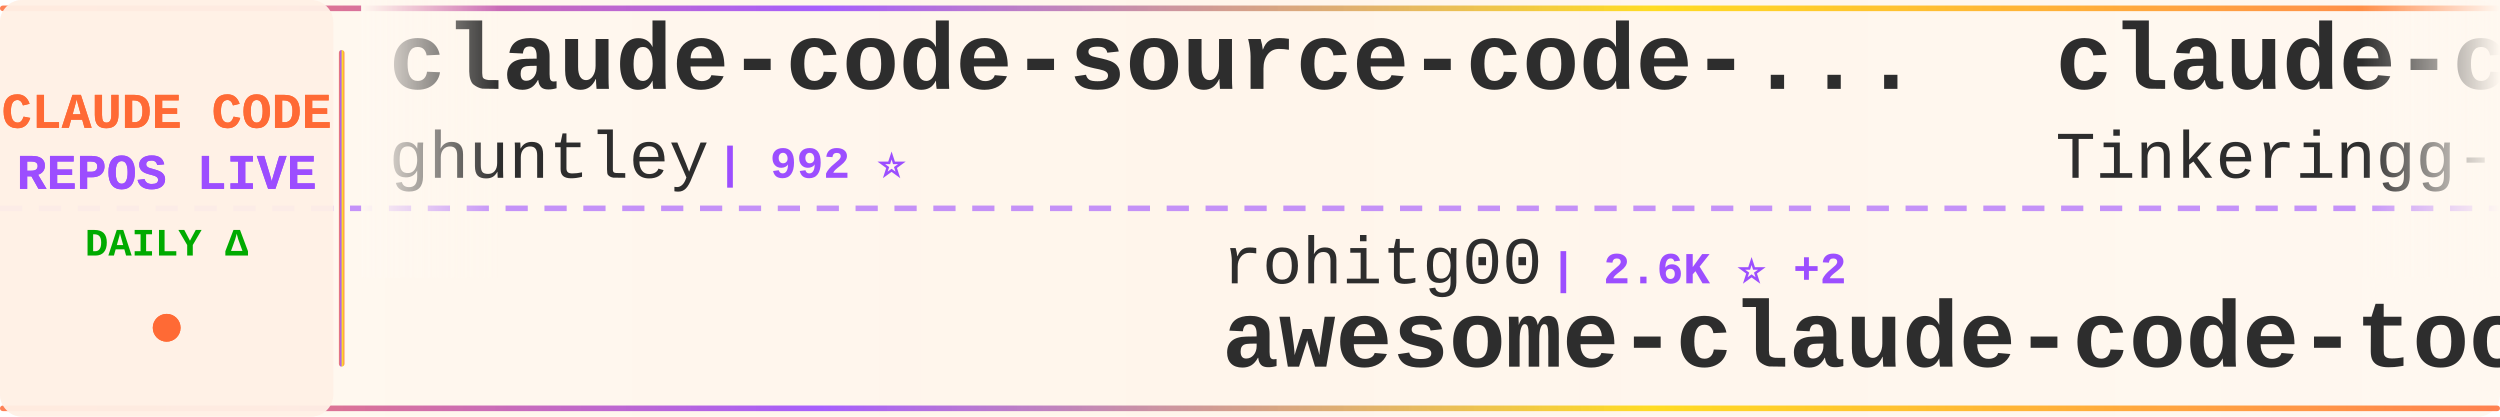
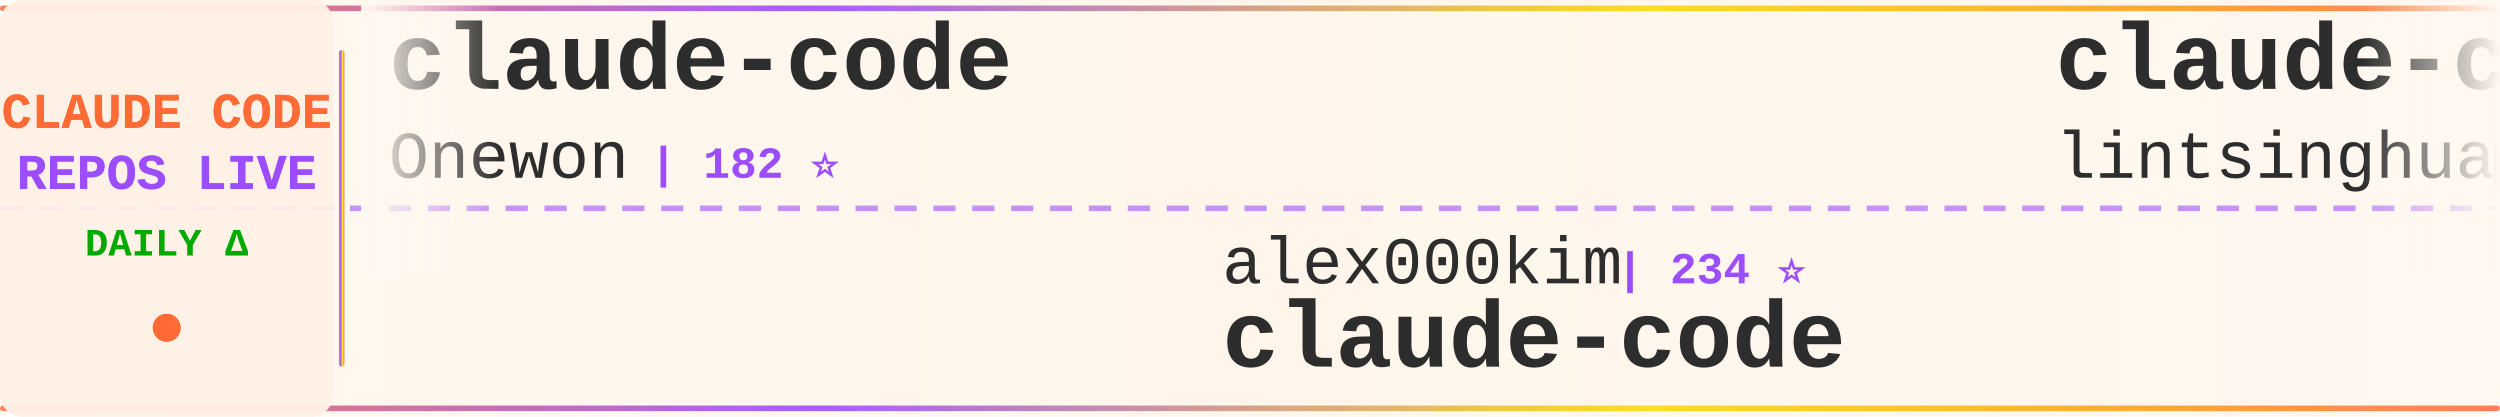
<svg xmlns="http://www.w3.org/2000/svg" width="900" height="150">
  <defs>
    <linearGradient id="tickerBg" x1="0%" y1="0%" x2="100%" y2="0%">
      <stop offset="0%" style="stop-color:#fff8f0;stop-opacity:0.98" />
      <stop offset="50%" style="stop-color:#fff5eb;stop-opacity:1" />
      <stop offset="100%" style="stop-color:#fff8f0;stop-opacity:0.98" />
    </linearGradient>
    <linearGradient id="borderGrad" x1="0%" y1="0%" x2="100%" y2="0%">
      <stop offset="0%" style="stop-color:#FF6B35;stop-opacity:0.85">
        <animate attributeName="stop-opacity" values="0.85;1;0.85" dur="2s" repeatCount="indefinite" />
      </stop>
      <stop offset="33%" style="stop-color:#9C4EFF;stop-opacity:0.9">
        <animate attributeName="stop-opacity" values="0.9;1;0.9" dur="2.2s" repeatCount="indefinite" />
      </stop>
      <stop offset="66%" style="stop-color:#FFD700;stop-opacity:0.85">
        <animate attributeName="stop-opacity" values="0.85;1;0.85" dur="1.8s" repeatCount="indefinite" />
      </stop>
      <stop offset="100%" style="stop-color:#FF6B35;stop-opacity:0.85">
        <animate attributeName="stop-opacity" values="0.85;1;0.85" dur="2s" repeatCount="indefinite" />
      </stop>
    </linearGradient>
    <filter id="textGlow">
      <feGaussianBlur stdDeviation="0.15" result="coloredBlur" />
      <feMerge>
        <feMergeNode in="coloredBlur" />
        <feMergeNode in="SourceGraphic" />
      </feMerge>
    </filter>
    <filter id="metricGlow">
      <feGaussianBlur stdDeviation="0.2" result="coloredBlur" />
      <feMerge>
        <feMergeNode in="coloredBlur" />
        <feMergeNode in="SourceGraphic" />
      </feMerge>
    </filter>
    <linearGradient id="leftFade" x1="0%" y1="0%" x2="100%" y2="0%">
      <stop offset="0%" style="stop-color:#fff8f0;stop-opacity:1" />
      <stop offset="100%" style="stop-color:#fff8f0;stop-opacity:0" />
    </linearGradient>
    <linearGradient id="rightFade" x1="0%" y1="0%" x2="100%" y2="0%">
      <stop offset="0%" style="stop-color:#fff8f0;stop-opacity:0" />
      <stop offset="100%" style="stop-color:#fff8f0;stop-opacity:1" />
    </linearGradient>
  </defs>
  <rect width="900" height="150" fill="url(#tickerBg)" rx="8" />
  <rect x="0" y="2" width="900" height="2" fill="url(#borderGrad)" rx="1" />
  <rect x="0" y="146" width="900" height="2" fill="url(#borderGrad)" rx="1" />
  <line x1="0" y1="75" x2="900" y2="75" stroke="#9C4EFF" stroke-width="2" stroke-dasharray="8 6" opacity="0.6" />
  <rect x="0" y="0" width="120" height="150" fill="#fff0e6" opacity="0.95" rx="8" />
  <text x="60" y="46" font-family="'Courier New', monospace" font-size="18" font-weight="bold" fill="#FF6B35" text-anchor="middle" filter="url(#textGlow)">
    CLAUDE CODE
  </text>
  <text x="60" y="68" font-family="'Courier New', monospace" font-size="18" font-weight="bold" fill="#9C4EFF" text-anchor="middle" filter="url(#textGlow)">
    REPOS LIVE
  </text>
  <text x="60" y="92" font-family="'Courier New', monospace" font-size="14" font-weight="bold" fill="#00aa00" text-anchor="middle">
    DAILY Δ
  </text>
  <circle cx="60" cy="118" r="5" fill="#FF6B35" filter="url(#metricGlow)">
    <animate attributeName="r" values="4;6;4" dur="1.5s" repeatCount="indefinite" />
    <animate attributeName="opacity" values="0.6;1;0.6" dur="1.5s" repeatCount="indefinite" />
  </circle>
  <rect x="122" y="18" width="2" height="114" fill="url(#borderGrad)" rx="1" />
  <clipPath id="tickerClip">
    <rect x="130" y="0" width="770" height="150" />
  </clipPath>
  <g clip-path="url(#tickerClip)">
    <g id="tickerItems">
      <animateTransform attributeName="transform" attributeType="XML" type="translate" from="0 0" to="-3000 0" dur="54s" repeatCount="indefinite" />
      <g transform="translate(0, 0)">
-         <text x="140" y="32" font-family="'Courier New', monospace" font-size="34" font-weight="bold" fill="#2d2d2d">claude-code-source-code-...</text>
-         <text x="140" y="64" font-family="'Courier New', monospace" font-size="24" font-weight="normal" fill="#2d2d2d" opacity="1.0">ghuntley</text>
-         <text x="258" y="64" font-family="'Courier New', monospace" font-size="16" font-weight="bold" fill="#9C4EFF"> | 992 ⭐</text>
+         <text x="140" y="32" font-family="'Courier New', monospace" font-size="34" font-weight="bold" fill="#2d2d2d">claude-code</text>
+         <text x="140" y="64" font-family="'Courier New', monospace" font-size="24" font-weight="normal" fill="#2d2d2d" opacity="1.0">Onewon</text>
+         <text x="234" y="64" font-family="'Courier New', monospace" font-size="16" font-weight="bold" fill="#9C4EFF"> | 182 ⭐</text>
      </g>
      <g transform="translate(300, 0)">
-         <text x="140" y="102" font-family="'Courier New', monospace" font-size="24" font-weight="normal" fill="#2d2d2d" opacity="1.0">rohitg00</text>
-         <text x="258" y="102" font-family="'Courier New', monospace" font-size="16" font-weight="bold" fill="#9C4EFF"> | 2.6K ⭐ +2</text>
-         <text x="140" y="132" font-family="'Courier New', monospace" font-size="34" font-weight="bold" fill="#2d2d2d">awesome-claude-code-tool...</text>
+         <text x="140" y="102" font-family="'Courier New', monospace" font-size="24" font-weight="normal" fill="#2d2d2d" opacity="1.0">alex000kim</text>
+         <text x="282" y="102" font-family="'Courier New', monospace" font-size="16" font-weight="bold" fill="#9C4EFF"> | 234 ⭐</text>
+         <text x="140" y="132" font-family="'Courier New', monospace" font-size="34" font-weight="bold" fill="#2d2d2d">claude-code</text>
      </g>
      <g transform="translate(600, 0)">
-         <text x="140" y="32" font-family="'Courier New', monospace" font-size="34" font-weight="bold" fill="#2d2d2d">claude-code</text>
-         <text x="140" y="64" font-family="'Courier New', monospace" font-size="24" font-weight="normal" fill="#2d2d2d" opacity="1.0">Tinkeringg-Lab</text>
-         <text x="330" y="64" font-family="'Courier New', monospace" font-size="16" font-weight="bold" fill="#9C4EFF"> | 212 ⭐</text>
+         <text x="140" y="32" font-family="'Courier New', monospace" font-size="34" font-weight="bold" fill="#2d2d2d">claude-code-book</text>
+         <text x="140" y="64" font-family="'Courier New', monospace" font-size="24" font-weight="normal" fill="#2d2d2d" opacity="1.0">lintsinghua</text>
+         <text x="294" y="64" font-family="'Courier New', monospace" font-size="16" font-weight="bold" fill="#9C4EFF"> | 4.3K ⭐ +2</text>
      </g>
      <g transform="translate(900, 0)">
-         <text x="140" y="102" font-family="'Courier New', monospace" font-size="24" font-weight="normal" fill="#2d2d2d" opacity="1.0">anthropics</text>
-         <text x="282" y="102" font-family="'Courier New', monospace" font-size="16" font-weight="bold" fill="#9C4EFF"> | 6.2K ⭐ +3</text>
-         <text x="140" y="132" font-family="'Courier New', monospace" font-size="34" font-weight="bold" fill="#2d2d2d">claude-code-security-rev...</text>
+         <text x="140" y="102" font-family="'Courier New', monospace" font-size="24" font-weight="normal" fill="#2d2d2d" opacity="1.0">krusemediallc</text>
+         <text x="318" y="102" font-family="'Courier New', monospace" font-size="16" font-weight="bold" fill="#9C4EFF"> | 1.5K ⭐</text>
+         <text x="140" y="132" font-family="'Courier New', monospace" font-size="34" font-weight="bold" fill="#2d2d2d">arcads-claude-code</text>
      </g>
      <g transform="translate(1200, 0)">
-         <text x="140" y="32" font-family="'Courier New', monospace" font-size="34" font-weight="bold" fill="#2d2d2d">claude-code-rev</text>
-         <text x="140" y="64" font-family="'Courier New', monospace" font-size="24" font-weight="normal" fill="#2d2d2d" opacity="1.0">oboard</text>
-         <text x="234" y="64" font-family="'Courier New', monospace" font-size="16" font-weight="bold" fill="#9C4EFF"> | 3.3K ⭐ +1</text>
+         <text x="140" y="32" font-family="'Courier New', monospace" font-size="34" font-weight="bold" fill="#2d2d2d">claude-code-tips</text>
+         <text x="140" y="64" font-family="'Courier New', monospace" font-size="24" font-weight="normal" fill="#2d2d2d" opacity="1.0">ykdojo</text>
+         <text x="234" y="64" font-family="'Courier New', monospace" font-size="16" font-weight="bold" fill="#9C4EFF"> | 10.1K ⭐ +1</text>
      </g>
      <g transform="translate(1500, 0)">
-         <text x="140" y="102" font-family="'Courier New', monospace" font-size="24" font-weight="normal" fill="#2d2d2d" opacity="1.0">huangserva</text>
-         <text x="282" y="102" font-family="'Courier New', monospace" font-size="16" font-weight="bold" fill="#9C4EFF"> | 629 ⭐</text>
-         <text x="140" y="132" font-family="'Courier New', monospace" font-size="34" font-weight="bold" fill="#2d2d2d">claude-code-cli</text>
+         <text x="140" y="102" font-family="'Courier New', monospace" font-size="24" font-weight="normal" fill="#2d2d2d" opacity="1.0">sugyan</text>
+         <text x="234" y="102" font-family="'Courier New', monospace" font-size="16" font-weight="bold" fill="#9C4EFF"> | 1.1K ⭐</text>
+         <text x="140" y="132" font-family="'Courier New', monospace" font-size="34" font-weight="bold" fill="#2d2d2d">claude-code-webui</text>
      </g>
      <g transform="translate(1800, 0)">
-         <text x="140" y="32" font-family="'Courier New', monospace" font-size="34" font-weight="bold" fill="#2d2d2d">ralph-claude-code</text>
-         <text x="140" y="64" font-family="'Courier New', monospace" font-size="24" font-weight="normal" fill="#2d2d2d" opacity="1.0">frankbria</text>
-         <text x="270" y="64" font-family="'Courier New', monospace" font-size="16" font-weight="bold" fill="#9C4EFF"> | 9.6K ⭐ +1</text>
+         <text x="140" y="32" font-family="'Courier New', monospace" font-size="34" font-weight="bold" fill="#2d2d2d">claude-code-best-practic...</text>
+         <text x="140" y="64" font-family="'Courier New', monospace" font-size="24" font-weight="normal" fill="#2d2d2d" opacity="1.0">shanraisshan</text>
+         <text x="306" y="64" font-family="'Courier New', monospace" font-size="16" font-weight="bold" fill="#9C4EFF"> | 66.1K ⭐ +11</text>
      </g>
      <g transform="translate(2100, 0)">
-         <text x="140" y="102" font-family="'Courier New', monospace" font-size="24" font-weight="normal" fill="#2d2d2d" opacity="1.0">ykdojo</text>
-         <text x="234" y="102" font-family="'Courier New', monospace" font-size="16" font-weight="bold" fill="#9C4EFF"> | 10.1K ⭐ +2</text>
-         <text x="140" y="132" font-family="'Courier New', monospace" font-size="34" font-weight="bold" fill="#2d2d2d">claude-code-tips</text>
+         <text x="140" y="102" font-family="'Courier New', monospace" font-size="24" font-weight="normal" fill="#2d2d2d" opacity="1.0">AprilNEA</text>
+         <text x="258" y="102" font-family="'Courier New', monospace" font-size="16" font-weight="bold" fill="#9C4EFF"> | 391 ⭐</text>
+         <text x="140" y="132" font-family="'Courier New', monospace" font-size="34" font-weight="bold" fill="#2d2d2d">claude-code-source</text>
      </g>
      <g transform="translate(2400, 0)">
-         <text x="140" y="32" font-family="'Courier New', monospace" font-size="34" font-weight="bold" fill="#2d2d2d">skills</text>
-         <text x="140" y="64" font-family="'Courier New', monospace" font-size="24" font-weight="normal" fill="#2d2d2d" opacity="1.0">anthropics</text>
-         <text x="282" y="64" font-family="'Courier New', monospace" font-size="16" font-weight="bold" fill="#9C4EFF"> | 176.9K ⭐ +54</text>
+         <text x="140" y="32" font-family="'Courier New', monospace" font-size="34" font-weight="bold" fill="#2d2d2d">awesome-claude-code-plug...</text>
+         <text x="140" y="64" font-family="'Courier New', monospace" font-size="24" font-weight="normal" fill="#2d2d2d" opacity="1.0">ccplugins</text>
+         <text x="270" y="64" font-family="'Courier New', monospace" font-size="16" font-weight="bold" fill="#9C4EFF"> | 946 ⭐</text>
      </g>
      <g transform="translate(2700, 0)">
-         <text x="140" y="102" font-family="'Courier New', monospace" font-size="24" font-weight="normal" fill="#2d2d2d" opacity="1.0">FlorianBruniaux</text>
-         <text x="342" y="102" font-family="'Courier New', monospace" font-size="16" font-weight="bold" fill="#9C4EFF"> | 6.0K ⭐ +4</text>
-         <text x="140" y="132" font-family="'Courier New', monospace" font-size="34" font-weight="bold" fill="#2d2d2d">claude-code-ultimate-gui...</text>
+         <text x="140" y="102" font-family="'Courier New', monospace" font-size="24" font-weight="normal" fill="#2d2d2d" opacity="1.0">WorldFlowAI</text>
+         <text x="294" y="102" font-family="'Courier New', monospace" font-size="16" font-weight="bold" fill="#9C4EFF"> | 3.2K ⭐ +15</text>
+         <text x="140" y="132" font-family="'Courier New', monospace" font-size="34" font-weight="bold" fill="#2d2d2d">everything-claude-code</text>
      </g>
      <g transform="translate(3000, 0)">
-         <text x="140" y="32" font-family="'Courier New', monospace" font-size="34" font-weight="bold" fill="#2d2d2d">claude-code-source-code-...</text>
-         <text x="140" y="64" font-family="'Courier New', monospace" font-size="24" font-weight="normal" fill="#2d2d2d" opacity="1.0">ghuntley</text>
-         <text x="258" y="64" font-family="'Courier New', monospace" font-size="16" font-weight="bold" fill="#9C4EFF"> | 992 ⭐</text>
+         <text x="140" y="32" font-family="'Courier New', monospace" font-size="34" font-weight="bold" fill="#2d2d2d">claude-code</text>
+         <text x="140" y="64" font-family="'Courier New', monospace" font-size="24" font-weight="normal" fill="#2d2d2d" opacity="1.0">Onewon</text>
+         <text x="234" y="64" font-family="'Courier New', monospace" font-size="16" font-weight="bold" fill="#9C4EFF"> | 182 ⭐</text>
      </g>
      <g transform="translate(3300, 0)">
-         <text x="140" y="102" font-family="'Courier New', monospace" font-size="24" font-weight="normal" fill="#2d2d2d" opacity="1.0">rohitg00</text>
-         <text x="258" y="102" font-family="'Courier New', monospace" font-size="16" font-weight="bold" fill="#9C4EFF"> | 2.6K ⭐ +2</text>
-         <text x="140" y="132" font-family="'Courier New', monospace" font-size="34" font-weight="bold" fill="#2d2d2d">awesome-claude-code-tool...</text>
+         <text x="140" y="102" font-family="'Courier New', monospace" font-size="24" font-weight="normal" fill="#2d2d2d" opacity="1.0">alex000kim</text>
+         <text x="282" y="102" font-family="'Courier New', monospace" font-size="16" font-weight="bold" fill="#9C4EFF"> | 234 ⭐</text>
+         <text x="140" y="132" font-family="'Courier New', monospace" font-size="34" font-weight="bold" fill="#2d2d2d">claude-code</text>
      </g>
      <g transform="translate(3600, 0)">
-         <text x="140" y="32" font-family="'Courier New', monospace" font-size="34" font-weight="bold" fill="#2d2d2d">claude-code</text>
-         <text x="140" y="64" font-family="'Courier New', monospace" font-size="24" font-weight="normal" fill="#2d2d2d" opacity="1.0">Tinkeringg-Lab</text>
-         <text x="330" y="64" font-family="'Courier New', monospace" font-size="16" font-weight="bold" fill="#9C4EFF"> | 212 ⭐</text>
+         <text x="140" y="32" font-family="'Courier New', monospace" font-size="34" font-weight="bold" fill="#2d2d2d">claude-code-book</text>
+         <text x="140" y="64" font-family="'Courier New', monospace" font-size="24" font-weight="normal" fill="#2d2d2d" opacity="1.0">lintsinghua</text>
+         <text x="294" y="64" font-family="'Courier New', monospace" font-size="16" font-weight="bold" fill="#9C4EFF"> | 4.3K ⭐ +2</text>
      </g>
      <g transform="translate(3900, 0)">
-         <text x="140" y="102" font-family="'Courier New', monospace" font-size="24" font-weight="normal" fill="#2d2d2d" opacity="1.0">anthropics</text>
-         <text x="282" y="102" font-family="'Courier New', monospace" font-size="16" font-weight="bold" fill="#9C4EFF"> | 6.2K ⭐ +3</text>
-         <text x="140" y="132" font-family="'Courier New', monospace" font-size="34" font-weight="bold" fill="#2d2d2d">claude-code-security-rev...</text>
+         <text x="140" y="102" font-family="'Courier New', monospace" font-size="24" font-weight="normal" fill="#2d2d2d" opacity="1.0">krusemediallc</text>
+         <text x="318" y="102" font-family="'Courier New', monospace" font-size="16" font-weight="bold" fill="#9C4EFF"> | 1.5K ⭐</text>
+         <text x="140" y="132" font-family="'Courier New', monospace" font-size="34" font-weight="bold" fill="#2d2d2d">arcads-claude-code</text>
      </g>
    </g>
  </g>
  <rect x="130" y="0" width="50" height="100" fill="url(#leftFade)" />
  <rect x="850" y="0" width="50" height="100" fill="url(#rightFade)" />
</svg>
